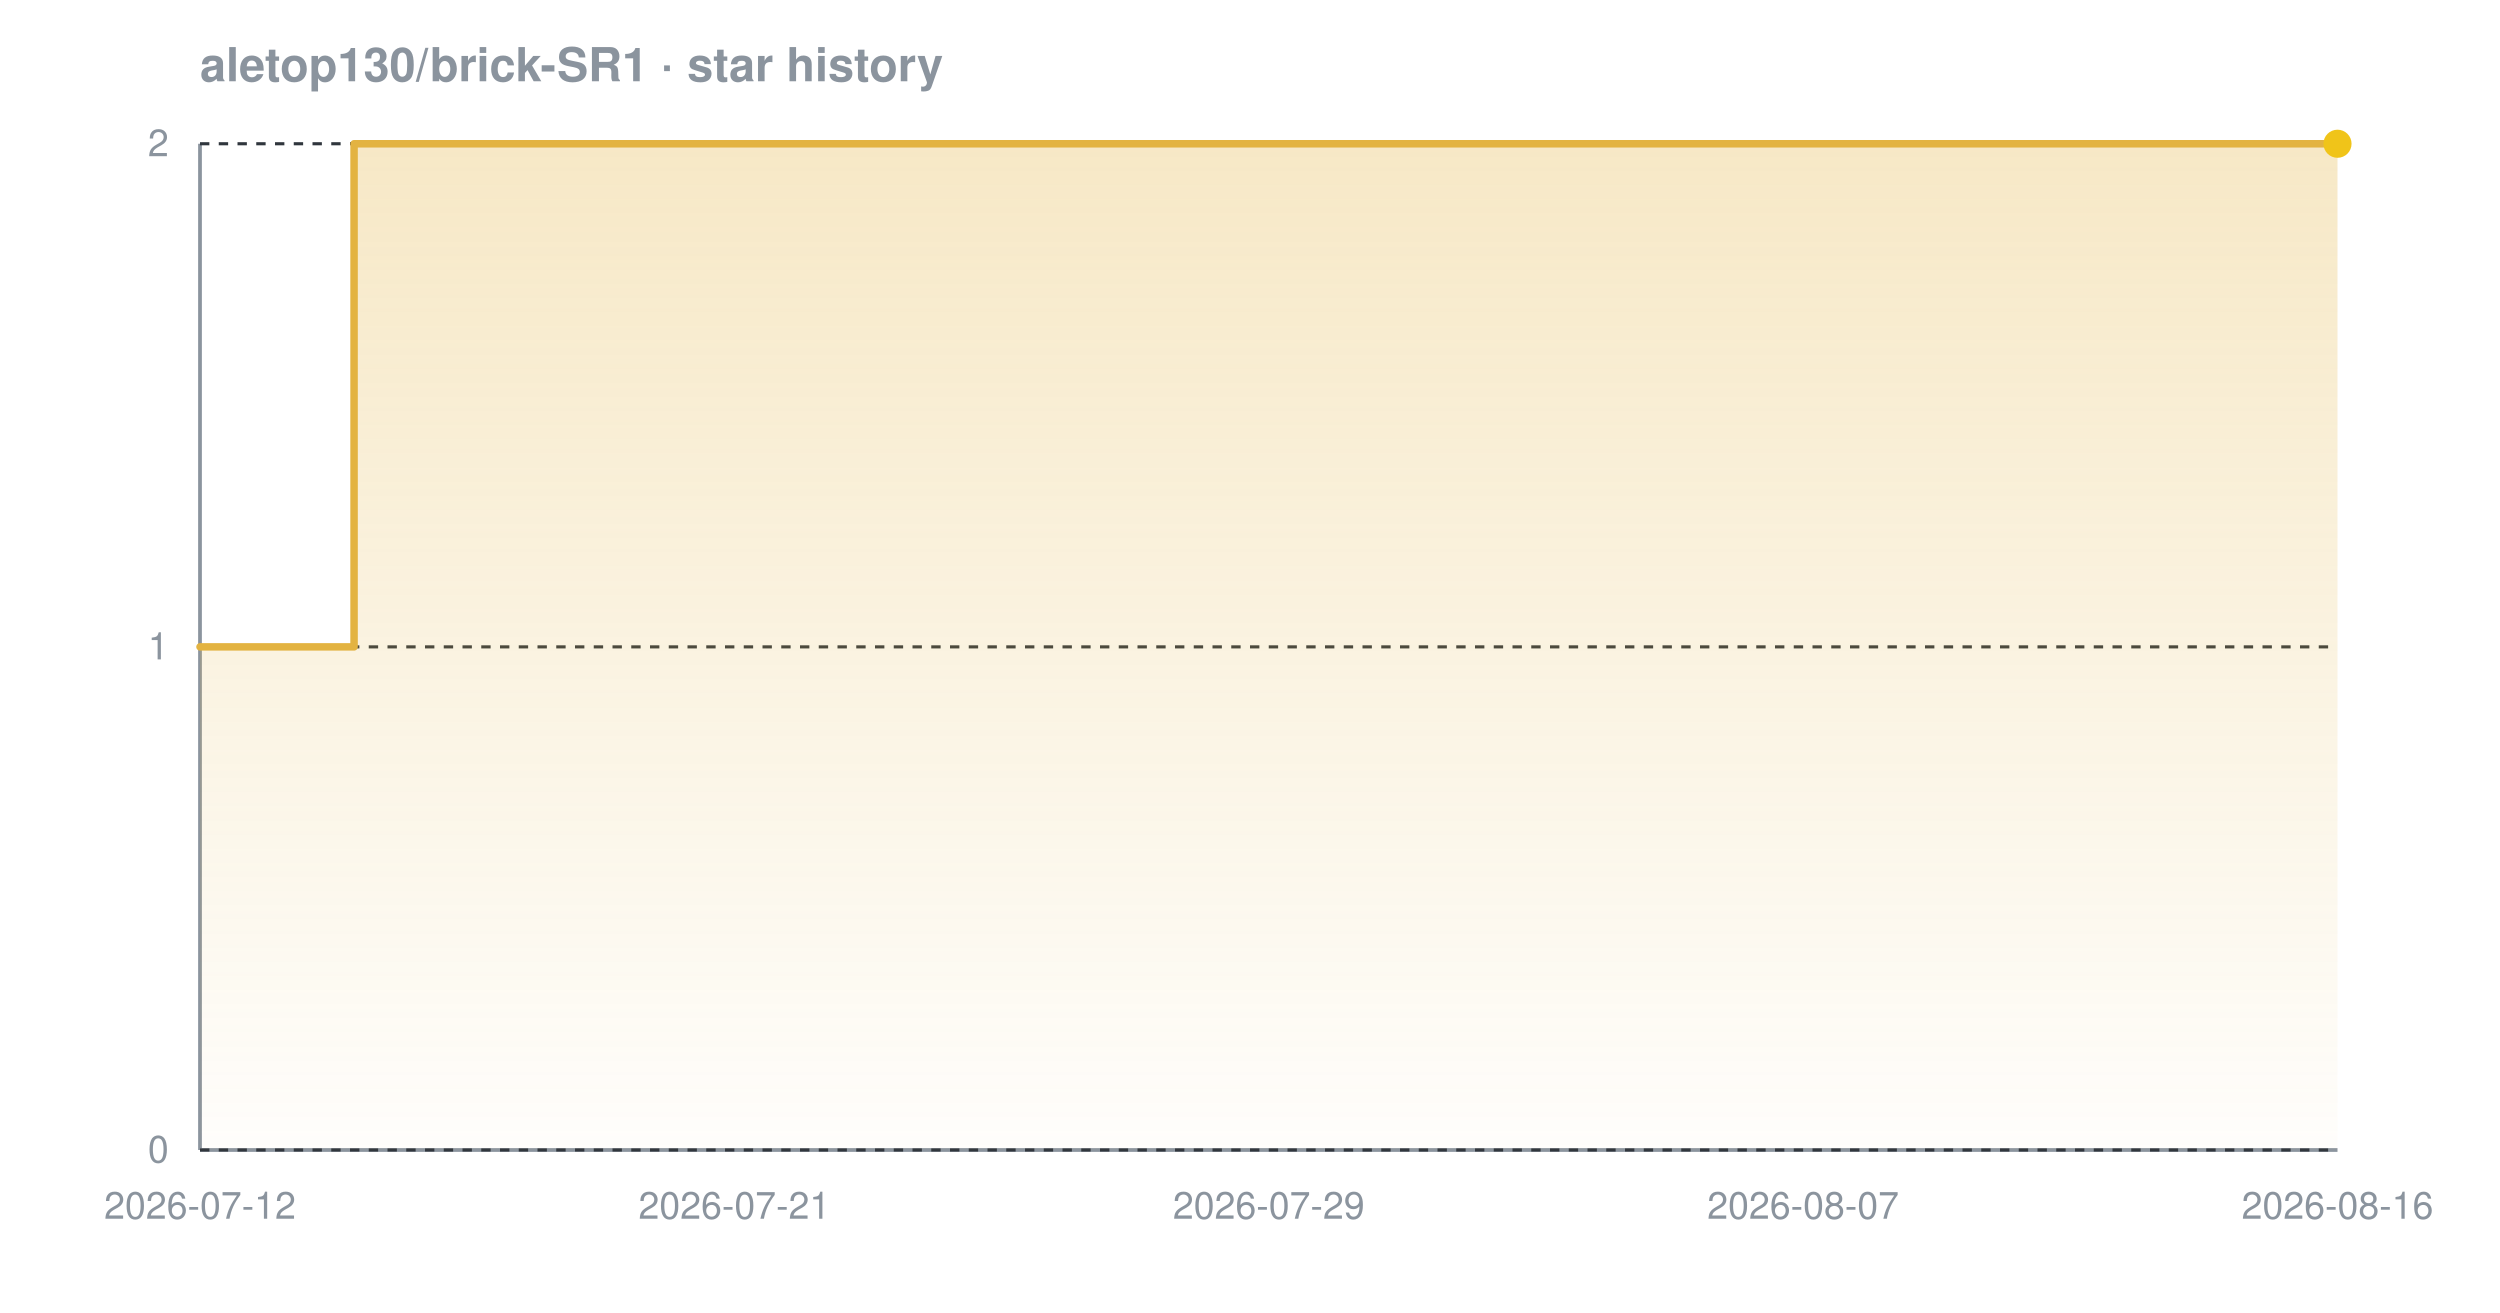
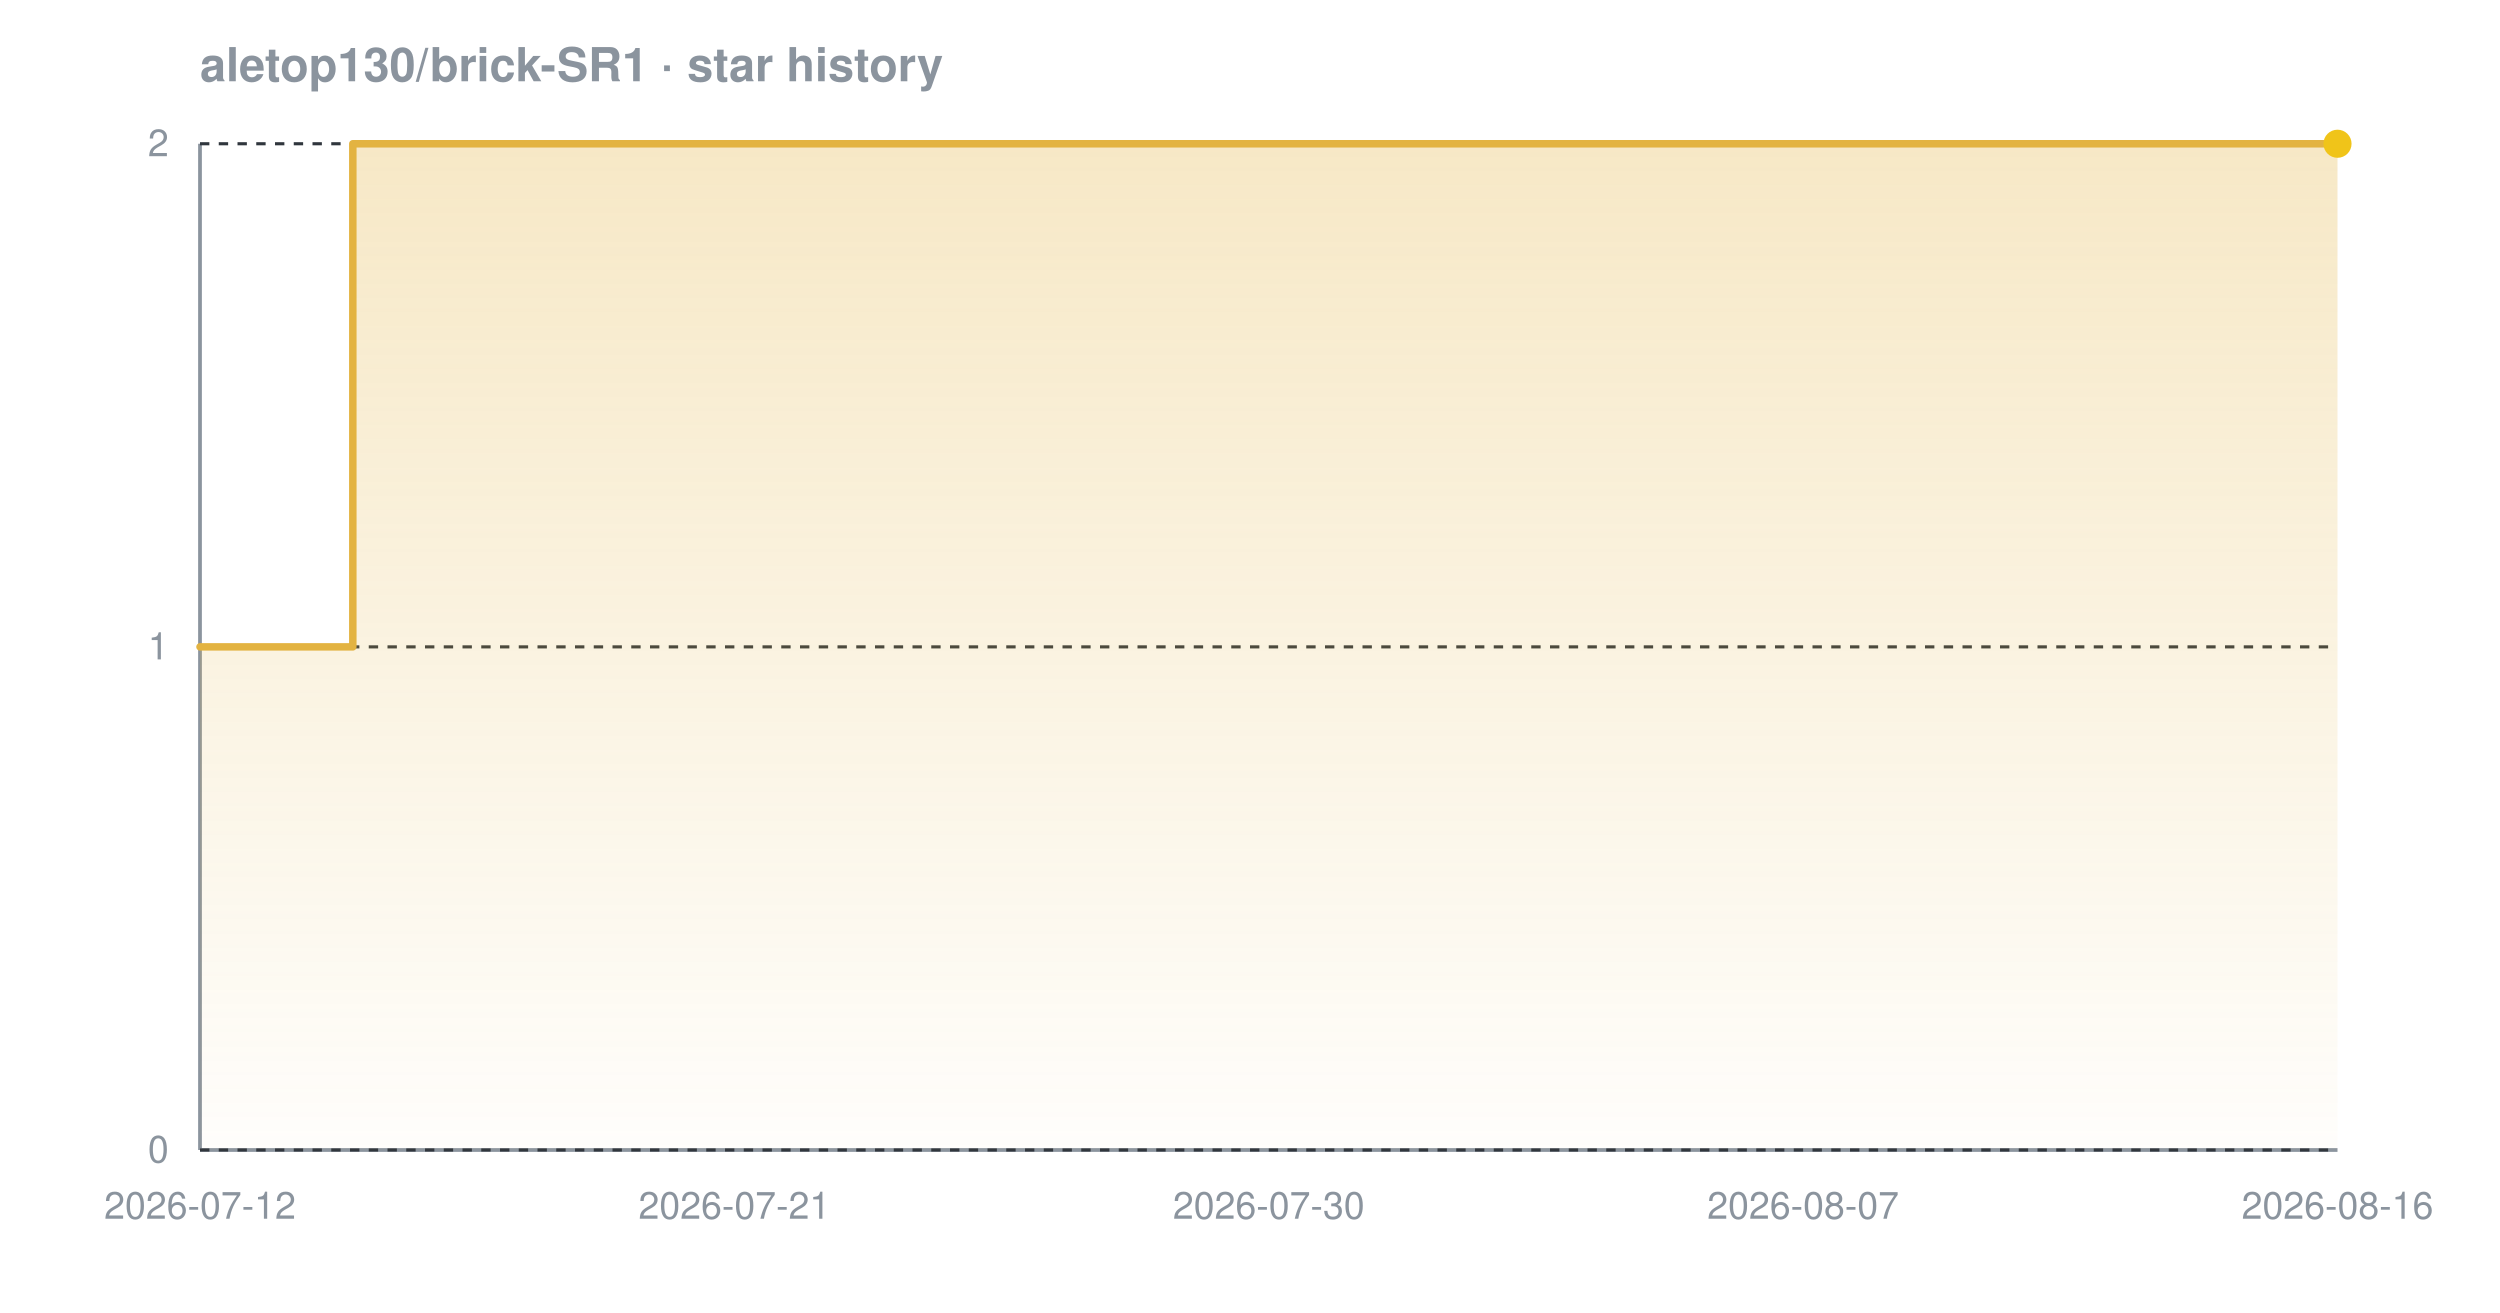
<svg xmlns="http://www.w3.org/2000/svg" width="800" height="420" viewBox="0 0 800 420" font-family="-apple-system,BlinkMacSystemFont,'Segoe UI',Helvetica,Arial,sans-serif" role="img" aria-label="Star history chart for aletop130/brick-SR1">
  <defs>
    <linearGradient id="grad-dark" x1="0" y1="0" x2="0" y2="1">
      <stop offset="0%" stop-color="#e3b341" stop-opacity="0.30" />
      <stop offset="100%" stop-color="#e3b341" stop-opacity="0.02" />
    </linearGradient>
  </defs>
  <text x="64" y="26" font-size="15" font-weight="600" fill="#8b949e">aletop130/brick-SR1 · star history</text>
  <line x1="64" y1="368" x2="748" y2="368" stroke="#8b949e" stroke-width="1.2" />
  <line x1="64" y1="46" x2="64" y2="368" stroke="#8b949e" stroke-width="1.2" />
  <line x1="64" y1="368.0" x2="748" y2="368.0" stroke="#30363d" stroke-width="1" stroke-dasharray="3 3" />
  <line x1="64" y1="207.0" x2="748" y2="207.0" stroke="#30363d" stroke-width="1" stroke-dasharray="3 3" />
  <line x1="64" y1="46.0" x2="748" y2="46.0" stroke="#30363d" stroke-width="1" stroke-dasharray="3 3" />
-   <path d="M 64.0 207.0 L 113.3 207.0 L 113.3 46.0 L 748.0 46.0 L 748.0 46.0 L 748.0 368.0 L 64.0 368.0 Z" fill="url(#grad-dark)" />
-   <path d="M 64.0 207.0 L 113.3 207.0 L 113.3 46.0 L 748.0 46.0 L 748.0 46.0" fill="none" stroke="#e3b341" stroke-width="2.4" stroke-linejoin="round" stroke-linecap="round" />
+   <path d="M 64.0 207.0 L 112.9 207.0 L 112.9 46.0 L 748.0 46.0 L 748.0 46.0 L 748.0 368.0 L 64.0 368.0 Z" fill="url(#grad-dark)" />
+   <path d="M 64.0 207.0 L 112.9 207.0 L 112.9 46.0 L 748.0 46.0 L 748.0 46.0" fill="none" stroke="#e3b341" stroke-width="2.4" stroke-linejoin="round" stroke-linecap="round" />
  <circle cx="748.0" cy="46.0" r="4.5" fill="#f0c419" />
  <text x="54" y="372.0" text-anchor="end" font-size="12" fill="#8b949e">0</text>
  <text x="54" y="211.0" text-anchor="end" font-size="12" fill="#8b949e">1</text>
  <text x="54" y="50.0" text-anchor="end" font-size="12" fill="#8b949e">2</text>
  <text x="64.0" y="390" text-anchor="middle" font-size="12" fill="#8b949e">2026-07-12</text>
  <text x="235.0" y="390" text-anchor="middle" font-size="12" fill="#8b949e">2026-07-21</text>
-   <text x="406.0" y="390" text-anchor="middle" font-size="12" fill="#8b949e">2026-07-29</text>
+   <text x="406.0" y="390" text-anchor="middle" font-size="12" fill="#8b949e">2026-07-30</text>
  <text x="577.0" y="390" text-anchor="middle" font-size="12" fill="#8b949e">2026-08-07</text>
  <text x="748.0" y="390" text-anchor="middle" font-size="12" fill="#8b949e">2026-08-16</text>
</svg>
